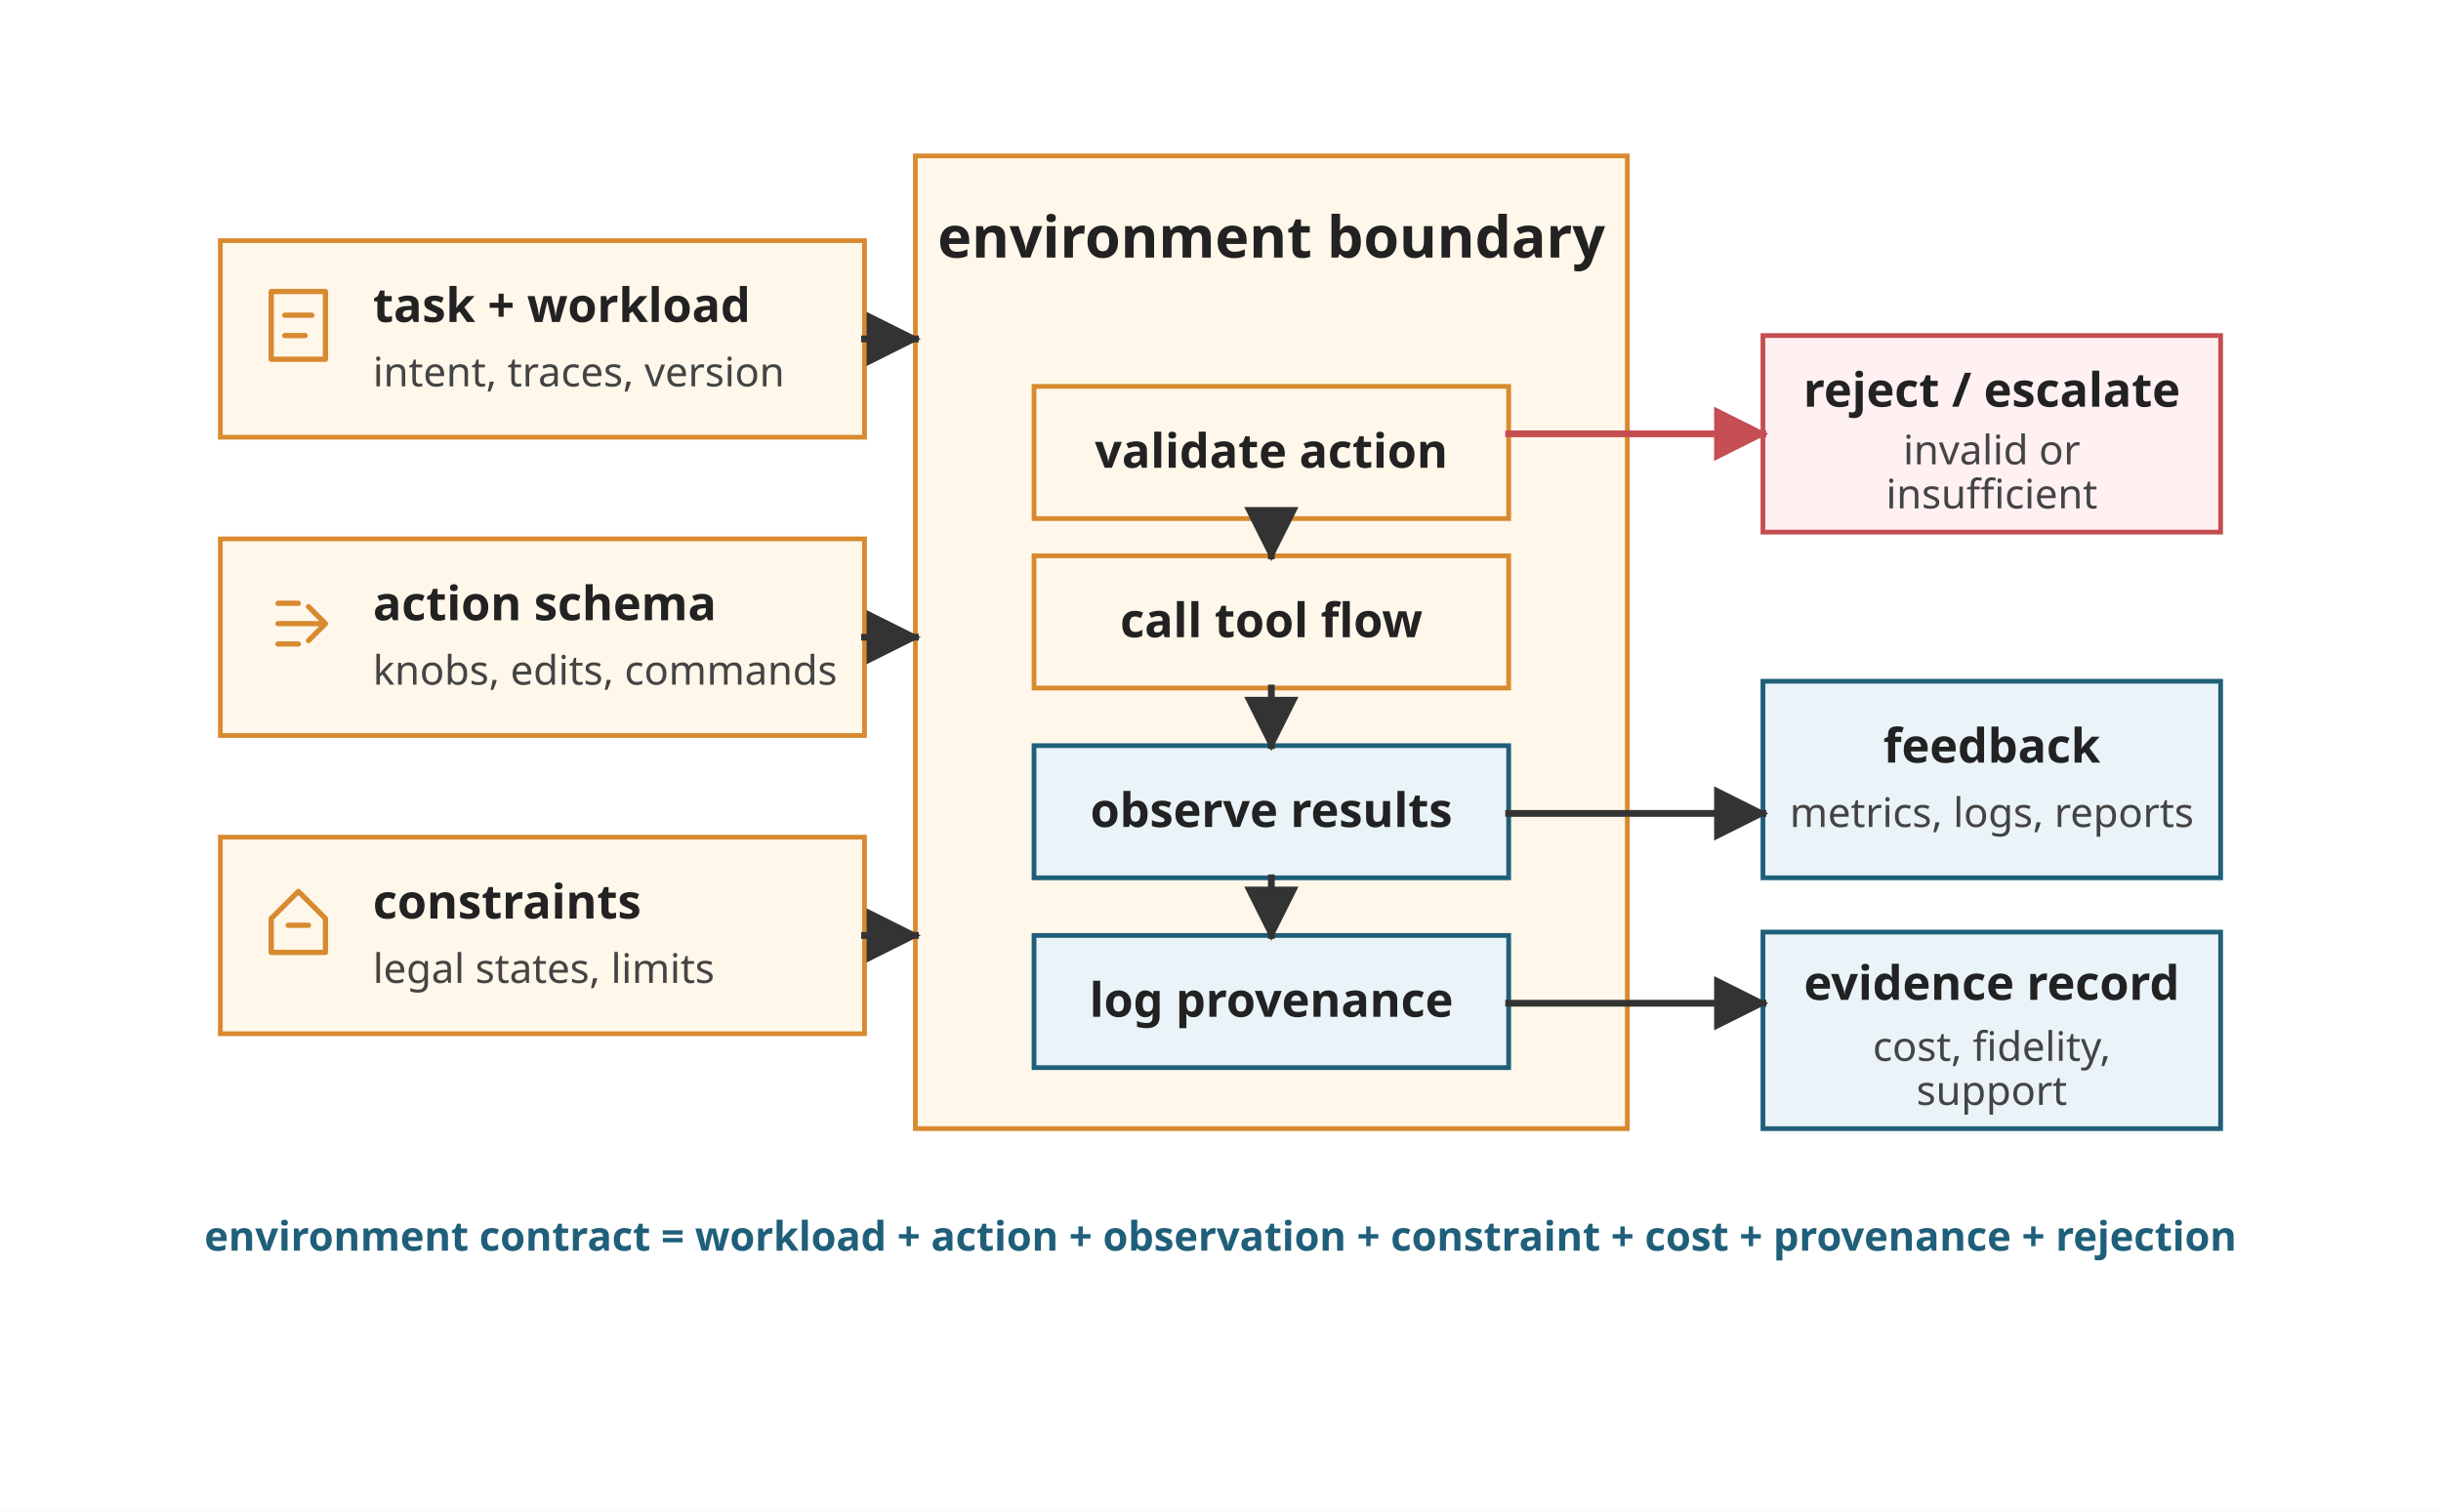
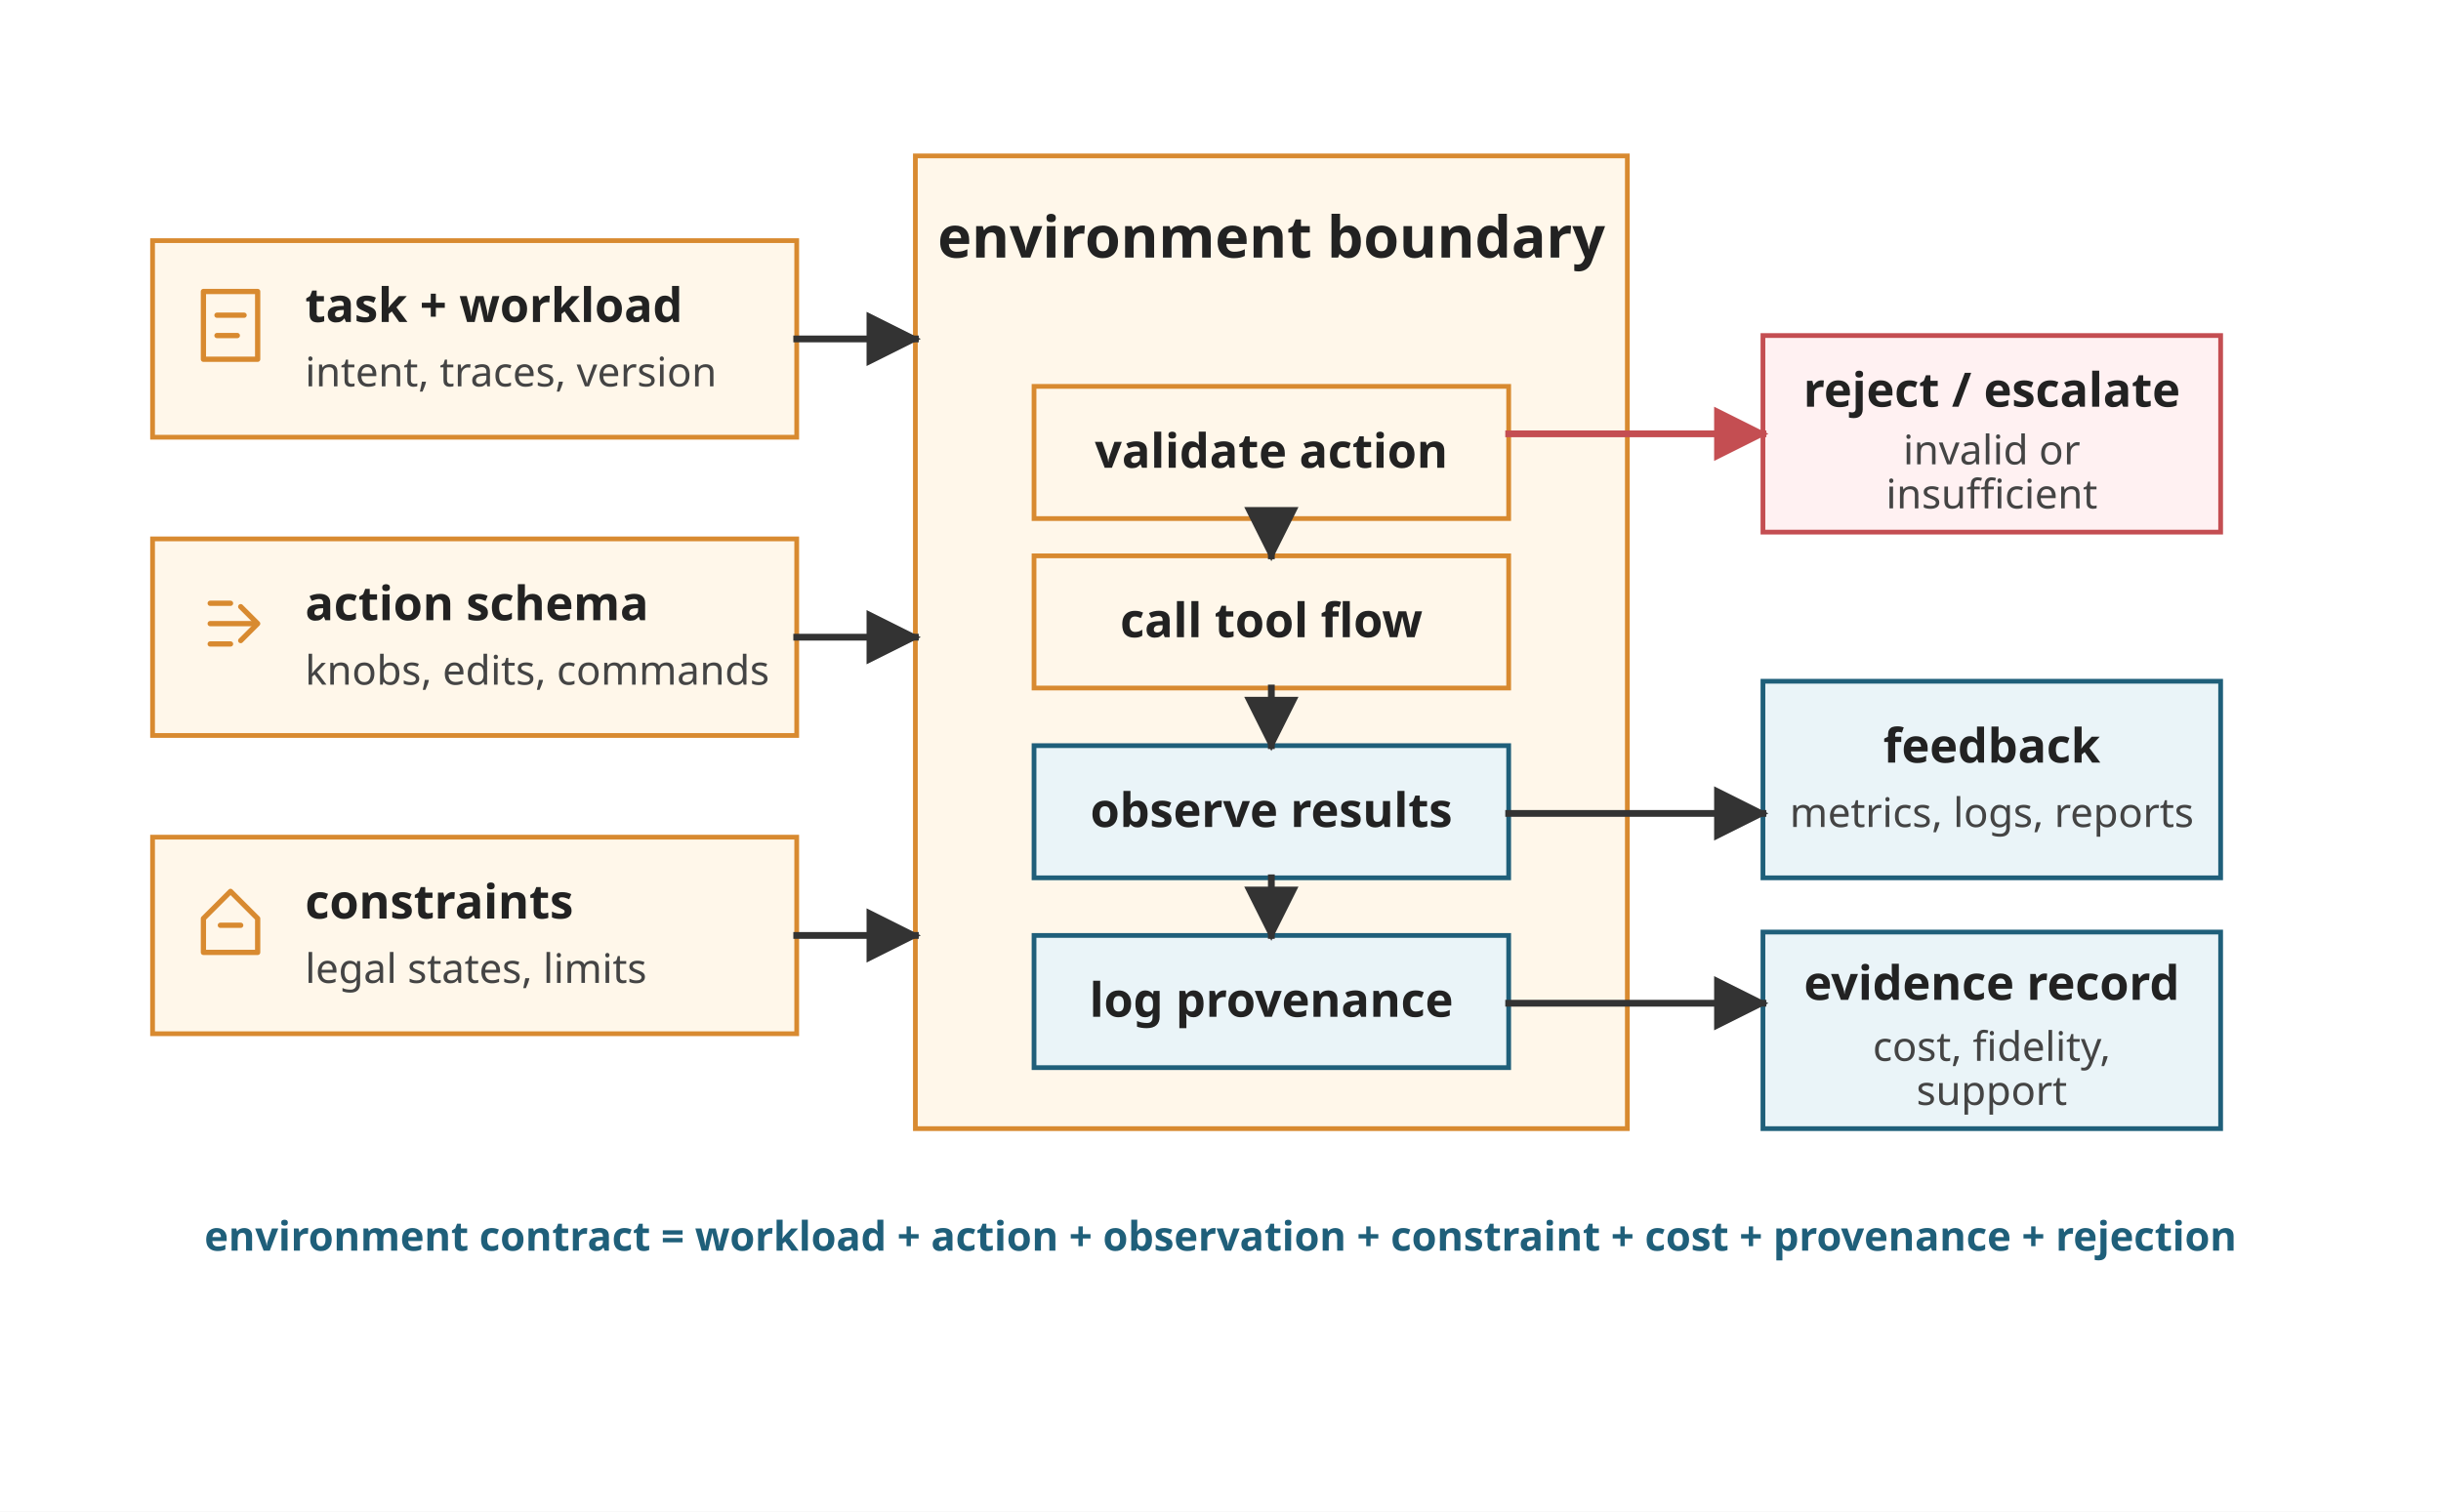
<svg xmlns="http://www.w3.org/2000/svg" viewBox="0 0 720 446" role="img">
  <defs>
    <marker id="arrow" viewBox="0 0 10 10" refX="9" refY="5" markerWidth="8" markerHeight="8" orient="auto">
      <path d="M 0 0 L 10 5 L 0 10 z" fill="#333333" />
    </marker>
    <marker id="arrow-red" viewBox="0 0 10 10" refX="9" refY="5" markerWidth="8" markerHeight="8" orient="auto">
      <path d="M 0 0 L 10 5 L 0 10 z" fill="#C44E52" />
    </marker>
    <style>
      .font { font-family: sans-serif; }
      .panel-title { font-size: 17px; font-weight: 700; fill: #222222; }
      .label { font-size: 14px; font-weight: 700; fill: #222222; }
      .small { font-size: 12px; fill: #444444; }
      .note { font-size: 12px; font-weight: 700; fill: #1F5F7A; }
      .input { fill: #FFF7EA; stroke: #D88A30; stroke-width: 1.4; }
      .env { fill: #FFF7EA; stroke: #D88A30; stroke-width: 1.4; }
      .tool { fill: #FFF7EA; stroke: #D88A30; stroke-width: 1.4; }
      .feedback { fill: #EAF4F8; stroke: #1F5F7A; stroke-width: 1.4; }
      .reject { fill: #FFF1F2; stroke: #C44E52; stroke-width: 1.4; }
      .arrow { stroke: #333333; stroke-width: 2; fill: none; stroke-linecap: square; stroke-linejoin: miter; }
      .reject-arrow { stroke: #C44E52; stroke-width: 2; fill: none; stroke-linecap: square; stroke-linejoin: miter; }
      .glyph { fill: none; stroke: currentColor; stroke-width: 1.55; stroke-linecap: round; stroke-linejoin: round; }
      .glyph-input { color: #D88A30; }
      .glyph-env { color: #D88A30; }
      .glyph-tool { color: #D88A30; }
      .glyph-feedback { color: #1F5F7A; }
      .glyph-reject { color: #C44E52; }
    </style>
  </defs>
  <rect width="720" height="446" fill="#FFFFFF" />
  <g class="font" transform="translate(0,-54)">
-     <rect class="input" x="65" y="125" width="190" height="58" />
-     <g class="glyph glyph-input" transform="translate(80 140)">
+     <rect class="input" x="45" y="125" width="190" height="58" />
+     <g class="glyph glyph-input" transform="translate(60 140)">
      <rect x="0" y="0" width="16" height="20" />
      <path d="M 4 7 L 12 7" />
      <path d="M 4 13 L 10 13" />
    </g>
-     <text class="label" x="110" y="149" text-anchor="start">task + workload</text>
-     <text class="small" x="110" y="168" text-anchor="start">intent, traces, version</text>
-     <rect class="input" x="65" y="213" width="190" height="58" />
-     <g class="glyph glyph-input" transform="translate(80 228)">
+     <text class="label" x="90" y="149" text-anchor="start">task + workload</text>
+     <text class="small" x="90" y="168" text-anchor="start">intent, traces, version</text>
+     <rect class="input" x="45" y="213" width="190" height="58" />
+     <g class="glyph glyph-input" transform="translate(60 228)">
      <path d="M 2 10 L 15 10" />
      <path d="M 11 5 L 16 10 L 11 15" />
      <path d="M 2 4 L 8 4" />
      <path d="M 2 16 L 8 16" />
    </g>
-     <text class="label" x="110" y="237" text-anchor="start">action schema</text>
-     <text class="small" x="110" y="256" text-anchor="start">knobs, edits, commands</text>
-     <rect class="input" x="65" y="301" width="190" height="58" />
-     <g class="glyph glyph-input" transform="translate(80 316)">
+     <text class="label" x="90" y="237" text-anchor="start">action schema</text>
+     <text class="small" x="90" y="256" text-anchor="start">knobs, edits, commands</text>
+     <rect class="input" x="45" y="301" width="190" height="58" />
+     <g class="glyph glyph-input" transform="translate(60 316)">
      <path d="M 8 1 L 16 9 L 16 19 L 0 19 L 0 9 Z" />
      <path d="M 5 11 L 11 11" />
    </g>
-     <text class="label" x="110" y="325" text-anchor="start">constraints</text>
-     <text class="small" x="110" y="344" text-anchor="start">legal states, limits</text>
+     <text class="label" x="90" y="325" text-anchor="start">constraints</text>
+     <text class="small" x="90" y="344" text-anchor="start">legal states, limits</text>
    <rect class="env" x="270" y="100" width="210" height="287" />
    <text class="panel-title" x="375" y="130" text-anchor="middle">environment boundary</text>
    <rect class="env" x="305" y="168" width="140" height="39" />
    <text class="label" x="375" y="192" text-anchor="middle">validate action</text>
    <rect class="tool" x="305" y="218" width="140" height="39" />
    <text class="label" x="375" y="242" text-anchor="middle">call tool flow</text>
    <rect class="feedback" x="305" y="274" width="140" height="39" />
    <text class="label" x="375" y="298" text-anchor="middle">observe results</text>
    <rect class="feedback" x="305" y="330" width="140" height="39" />
    <text class="label" x="375" y="354" text-anchor="middle">log provenance</text>
    <rect class="reject" x="520" y="153" width="135" height="58" />
    <text class="label" x="587.5" y="174" text-anchor="middle">reject / escalate</text>
    <text class="small" x="587.5" y="191" text-anchor="middle">invalid or</text>
    <text class="small" x="587.5" y="204" text-anchor="middle">insufficient</text>
    <rect class="feedback" x="520" y="255" width="135" height="58" />
    <text class="label" x="587.5" y="279" text-anchor="middle">feedback</text>
    <text class="small" x="587.5" y="298" text-anchor="middle">metrics, logs, reports</text>
    <rect class="feedback" x="520" y="329" width="135" height="58" />
    <text class="label" x="587.5" y="349" text-anchor="middle">evidence record</text>
    <text class="small" x="587.5" y="367" text-anchor="middle">cost, fidelity,</text>
    <text class="small" x="587.5" y="380" text-anchor="middle">support</text>
-     <line class="arrow" x1="255" y1="154" x2="270" y2="154" marker-end="url(#arrow)" />
-     <line class="arrow" x1="255" y1="242" x2="270" y2="242" marker-end="url(#arrow)" />
-     <line class="arrow" x1="255" y1="330" x2="270" y2="330" marker-end="url(#arrow)" />
+     <line class="arrow" x1="235" y1="154" x2="270" y2="154" marker-end="url(#arrow)" />
+     <line class="arrow" x1="235" y1="242" x2="270" y2="242" marker-end="url(#arrow)" />
+     <line class="arrow" x1="235" y1="330" x2="270" y2="330" marker-end="url(#arrow)" />
    <line class="reject-arrow" x1="445" y1="182" x2="520" y2="182" marker-end="url(#arrow-red)" />
    <line class="arrow" x1="445" y1="294" x2="520" y2="294" marker-end="url(#arrow)" />
    <line class="arrow" x1="445" y1="350" x2="520" y2="350" marker-end="url(#arrow)" />
    <line class="arrow" x1="375" y1="207" x2="375" y2="218" marker-end="url(#arrow)" />
    <line class="arrow" x1="375" y1="257" x2="375" y2="274" marker-end="url(#arrow)" />
    <line class="arrow" x1="375" y1="313" x2="375" y2="330" marker-end="url(#arrow)" />
    <text class="note" x="360" y="423" text-anchor="middle">environment contract = workload + action + observation + constraint + cost + provenance + rejection</text>
  </g>
</svg>
